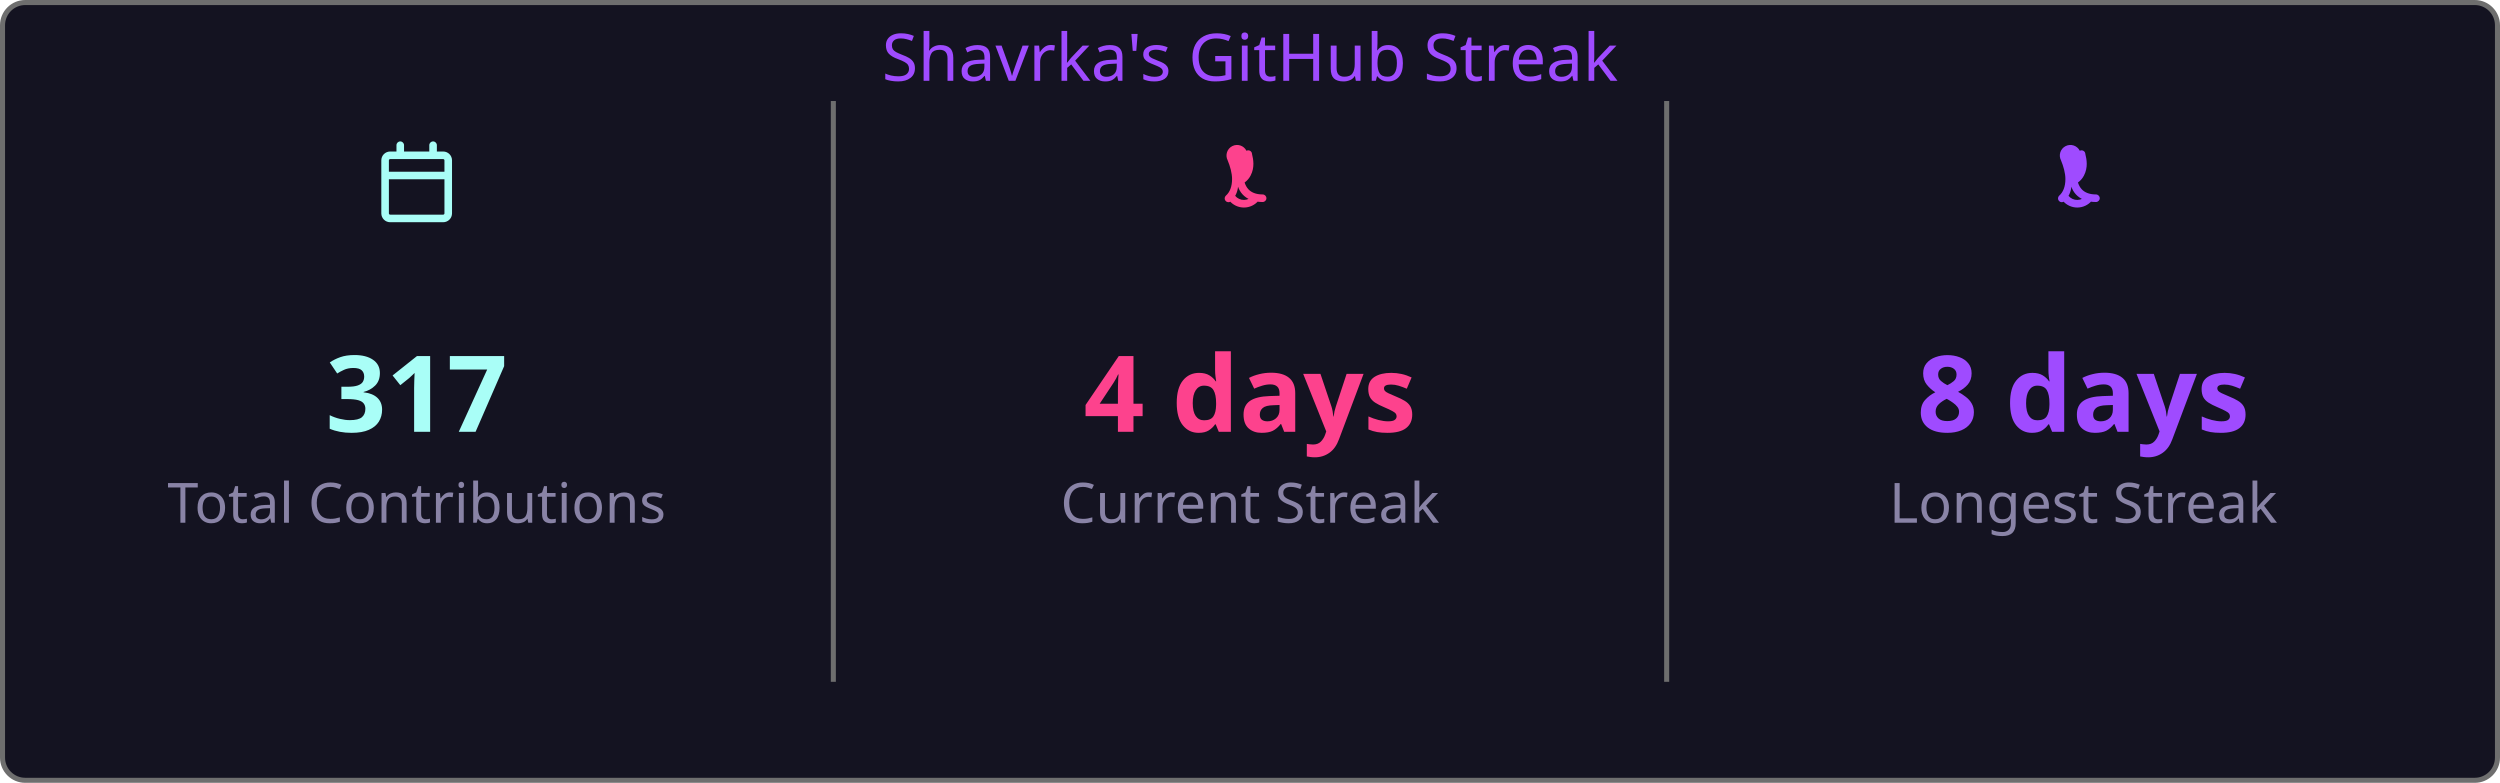
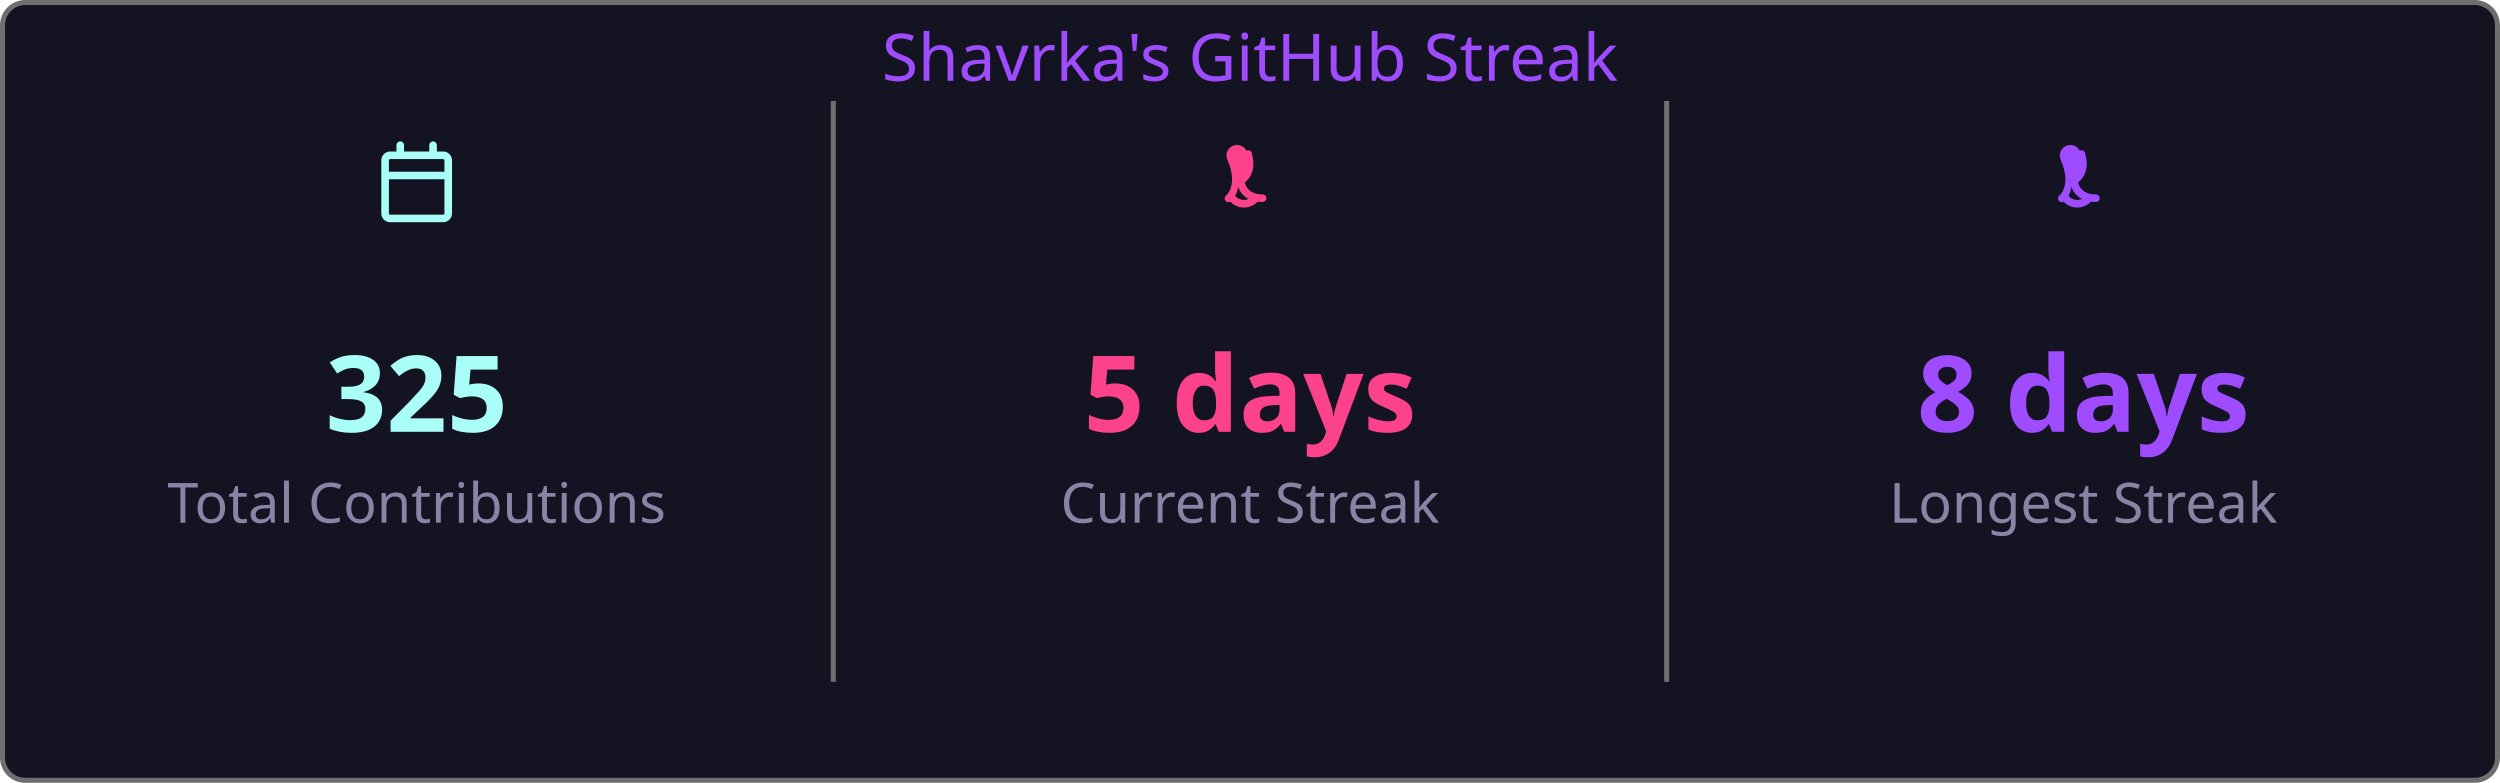
<svg xmlns="http://www.w3.org/2000/svg" width="495" height="155" viewBox="0 0 495 155">
  <style>
    .fade { animation: fadeIn .8s ease both }
    @keyframes fadeIn { from { opacity:0 } to { opacity:1 } }
  </style>
  <rect x=".5" y=".5" width="494" height="154" rx="4.5" fill="#141321" stroke="#6e6e6e" />
  <text class="fade" x="247.5" y="16" fill="#9f4bff" font-size="13" text-anchor="middle" font-family="'Segoe UI', Ubuntu, 'Helvetica Neue', Sans-Serif">Shavrka's GitHub Streak</text>
  <g class="fade">
    <g transform="translate(74.5,28)" fill="#a9fef7">
      <path d="M4.75 0a.75.75 0 0 1 .75.75V2h5V.75a.75.75 0 0 1 1.5 0V2h1.25c.966 0 1.75.784 1.75 1.75v10.5A1.75 1.75 0 0 1 13.25 16H2.75A1.75 1.75 0 0 1 1 14.25V3.75C1 2.784 1.784 2 2.75 2H4V.75A.75.75 0 0 1 4.75 0ZM2.5 7.5v6.75c0 .138.112.25.25.25h10.5a.25.25 0 0 0 .25-.25V7.5Zm10.75-4H2.75a.25.25 0 0 0-.25.25V6h11V3.75a.25.25 0 0 0-.25-.25Z" />
    </g>
-     <text x="82.5" y="85.5" fill="#a9fef7" font-size="21" font-weight="bold" text-anchor="middle" font-family="'Segoe UI', Ubuntu, 'Helvetica Neue', Sans-Serif">317</text>
+     <text x="82.5" y="85.5" fill="#a9fef7" font-size="21" font-weight="bold" text-anchor="middle" font-family="'Segoe UI', Ubuntu, 'Helvetica Neue', Sans-Serif">325</text>
    <text x="82.5" y="103.5" fill="#8983a6" font-size="11" text-anchor="middle" font-family="'Segoe UI', Ubuntu, 'Helvetica Neue', Sans-Serif">Total Contributions</text>
    <line x1="165" y1="20" x2="165" y2="135" stroke="#6e6e6e" stroke-width="1" />
    <g transform="translate(239.5,28)" fill="#fd428d">
      <path d="M7.3 1.85A.75.75 0 0 1 8.4 2.5c.26 1.068.565 2.64-.28 4.265-.293.563-.702 1.021-1.185 1.37.145.46.377.94.737 1.327.54.588 1.42 1.038 2.828 1.038a.75.75 0 0 1 0 1.5c-1.842 0-3.146-.62-3.972-1.51-.428-.466-.717-.988-.895-1.525a4.5 4.5 0 0 1-1.433 2.91.75.75 0 0 1-.98-1.134c.785-.677 1.23-1.805 1.23-3.29 0-1.162-.38-2.52-.88-3.72A.75.75 0 0 1 7.3 1.85Zm2.325 8.81a.75.75 0 0 1 .075 1.06 3.75 3.75 0 0 1-5.8 0 .75.75 0 0 1 1.15-.96 2.25 2.25 0 0 0 3.524-.047.75.75 0 0 1 1.051-.053Z" />
    </g>
-     <text x="247.5" y="85.5" fill="#fd428d" font-size="21" font-weight="bold" text-anchor="middle" font-family="'Segoe UI', Ubuntu, 'Helvetica Neue', Sans-Serif">4 days</text>
+     <text x="247.5" y="85.5" fill="#fd428d" font-size="21" font-weight="bold" text-anchor="middle" font-family="'Segoe UI', Ubuntu, 'Helvetica Neue', Sans-Serif">5 days</text>
    <text x="247.5" y="103.5" fill="#8983a6" font-size="11" text-anchor="middle" font-family="'Segoe UI', Ubuntu, 'Helvetica Neue', Sans-Serif">Current Streak</text>
    <line x1="330" y1="20" x2="330" y2="135" stroke="#6e6e6e" stroke-width="1" />
    <g transform="translate(404.5,28)" fill="#9f4bff">
      <path d="M7.3 1.85A.75.75 0 0 1 8.4 2.5c.26 1.068.565 2.64-.28 4.265-.293.563-.702 1.021-1.185 1.37.145.46.377.94.737 1.327.54.588 1.42 1.038 2.828 1.038a.75.75 0 0 1 0 1.5c-1.842 0-3.146-.62-3.972-1.51-.428-.466-.717-.988-.895-1.525a4.5 4.5 0 0 1-1.433 2.91.75.75 0 0 1-.98-1.134c.785-.677 1.23-1.805 1.23-3.29 0-1.162-.38-2.52-.88-3.72A.75.75 0 0 1 7.3 1.85Zm2.325 8.81a.75.75 0 0 1 .075 1.06 3.75 3.75 0 0 1-5.8 0 .75.75 0 0 1 1.15-.96 2.25 2.25 0 0 0 3.524-.047.75.75 0 0 1 1.051-.053Z" />
    </g>
    <text x="412.5" y="85.5" fill="#9f4bff" font-size="21" font-weight="bold" text-anchor="middle" font-family="'Segoe UI', Ubuntu, 'Helvetica Neue', Sans-Serif">8 days</text>
    <text x="412.5" y="103.5" fill="#8983a6" font-size="11" text-anchor="middle" font-family="'Segoe UI', Ubuntu, 'Helvetica Neue', Sans-Serif">Longest Streak</text>
  </g>
</svg>
